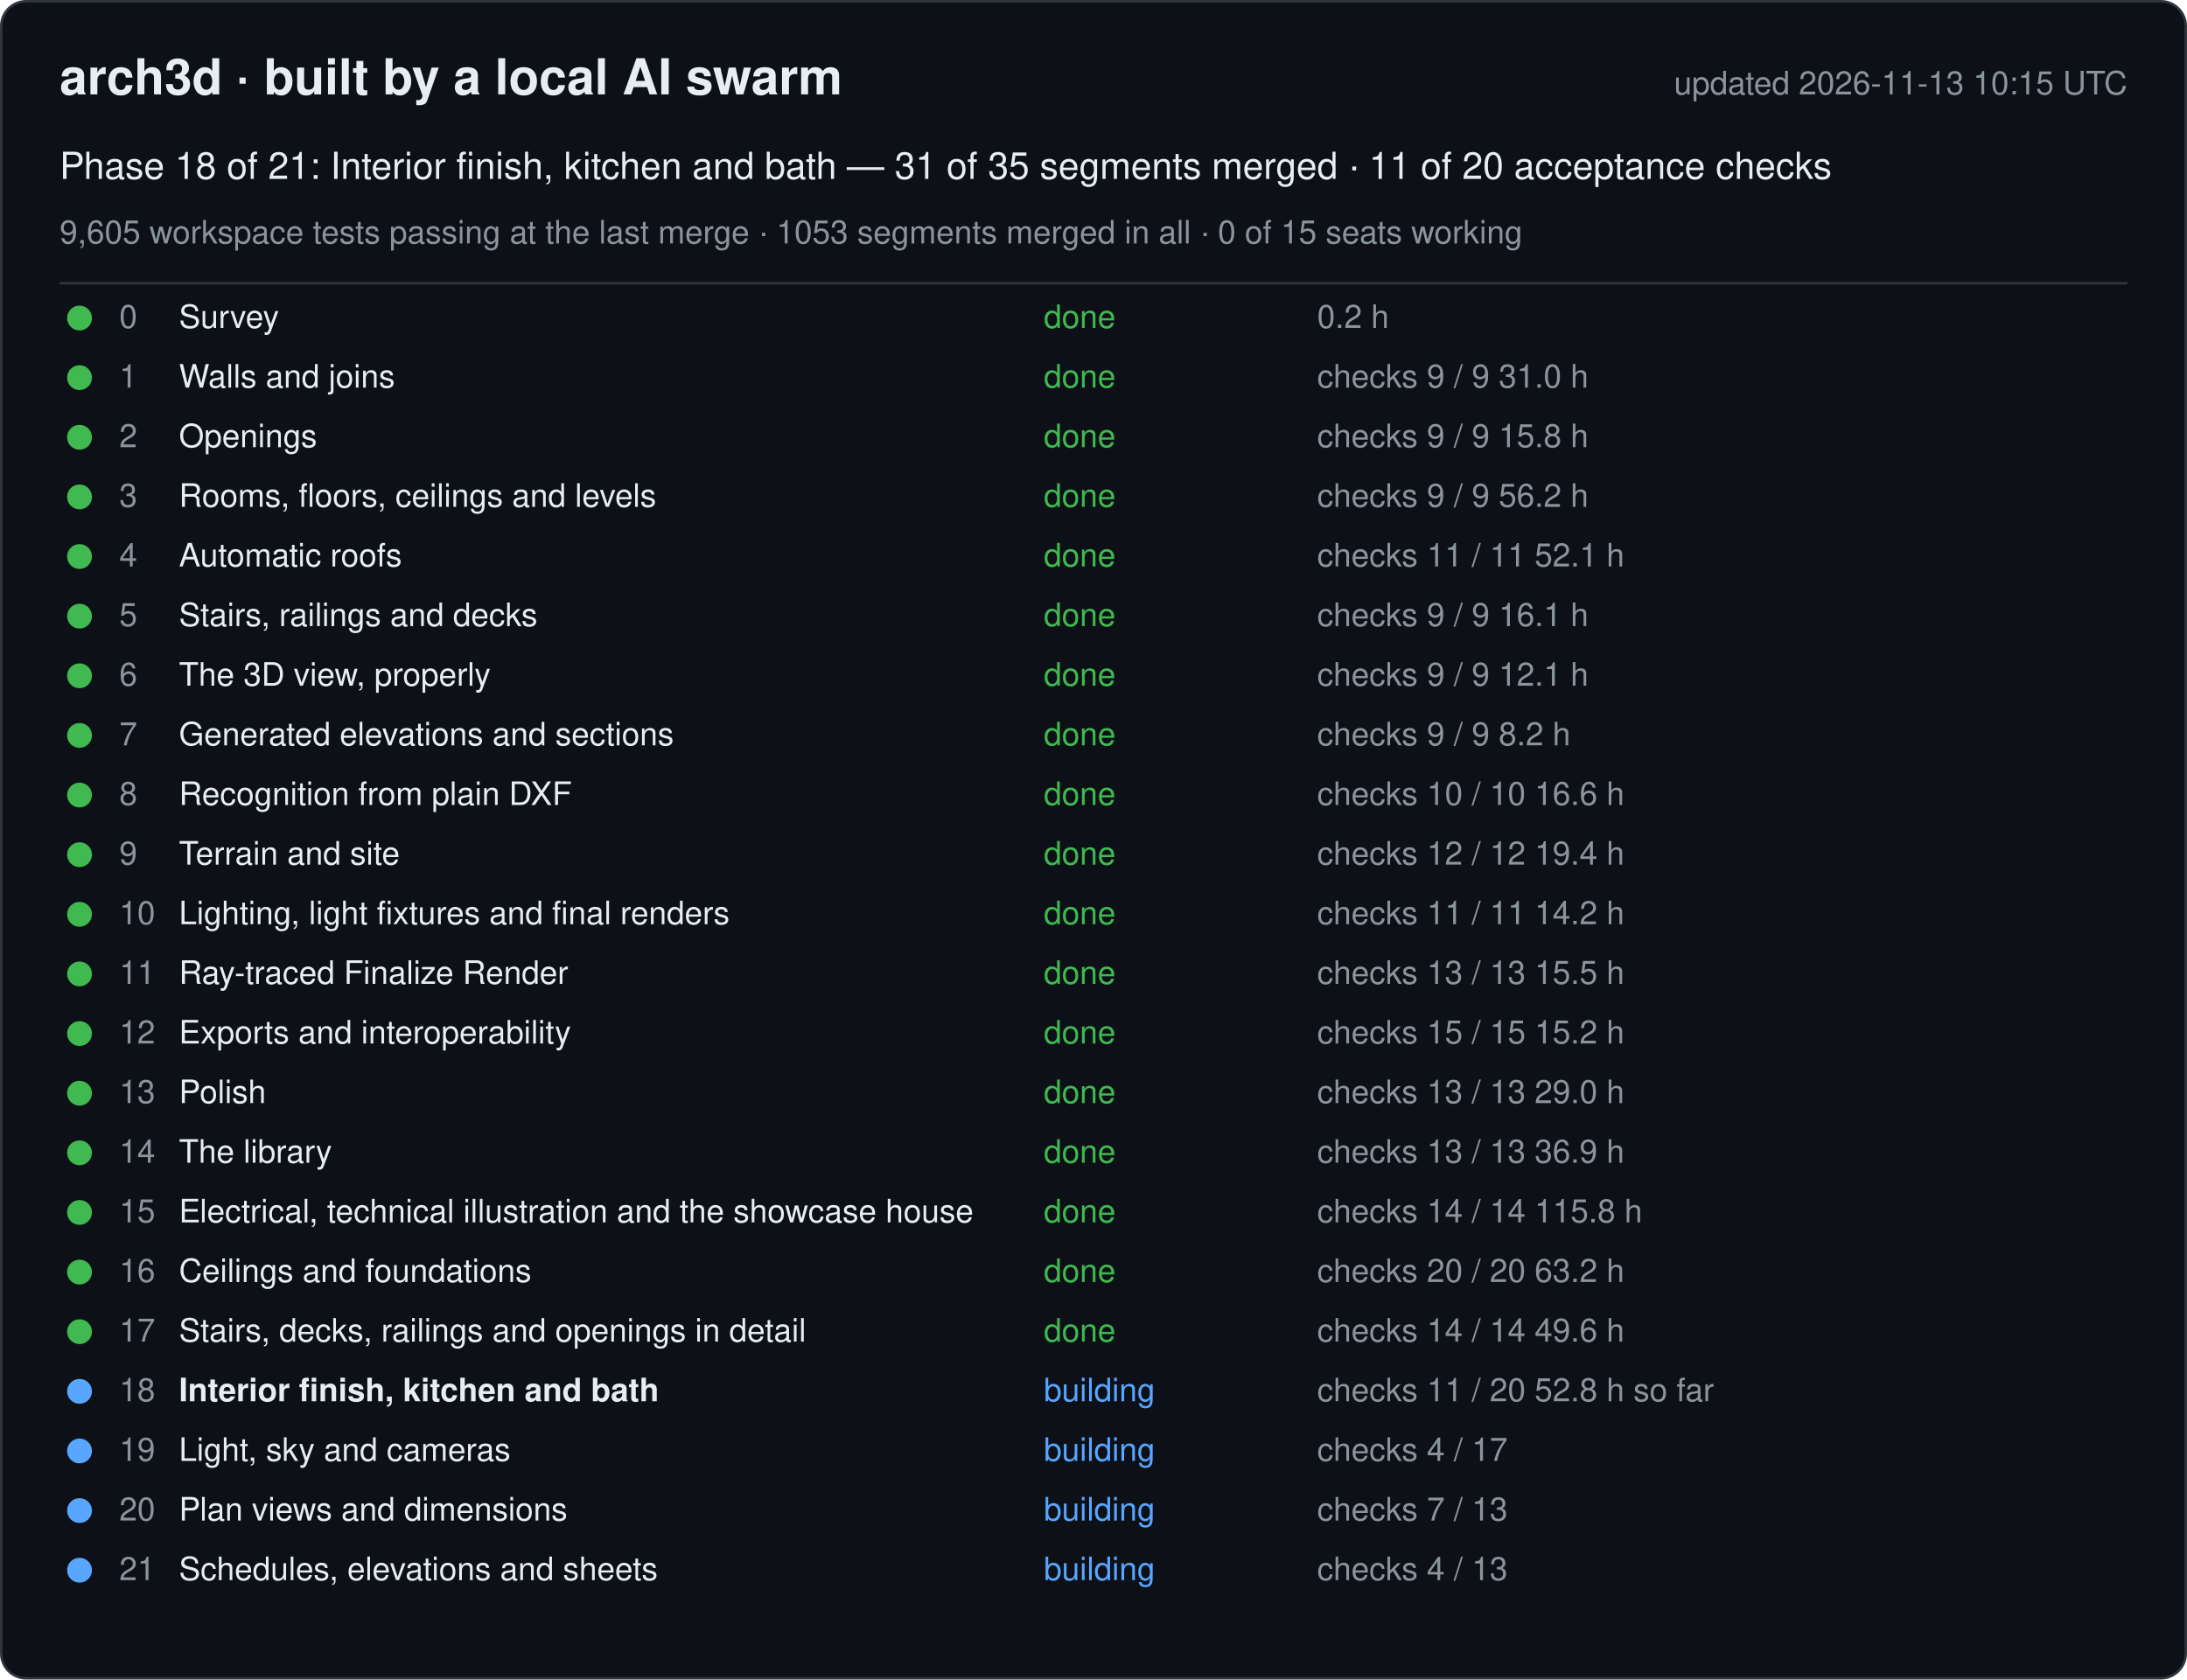
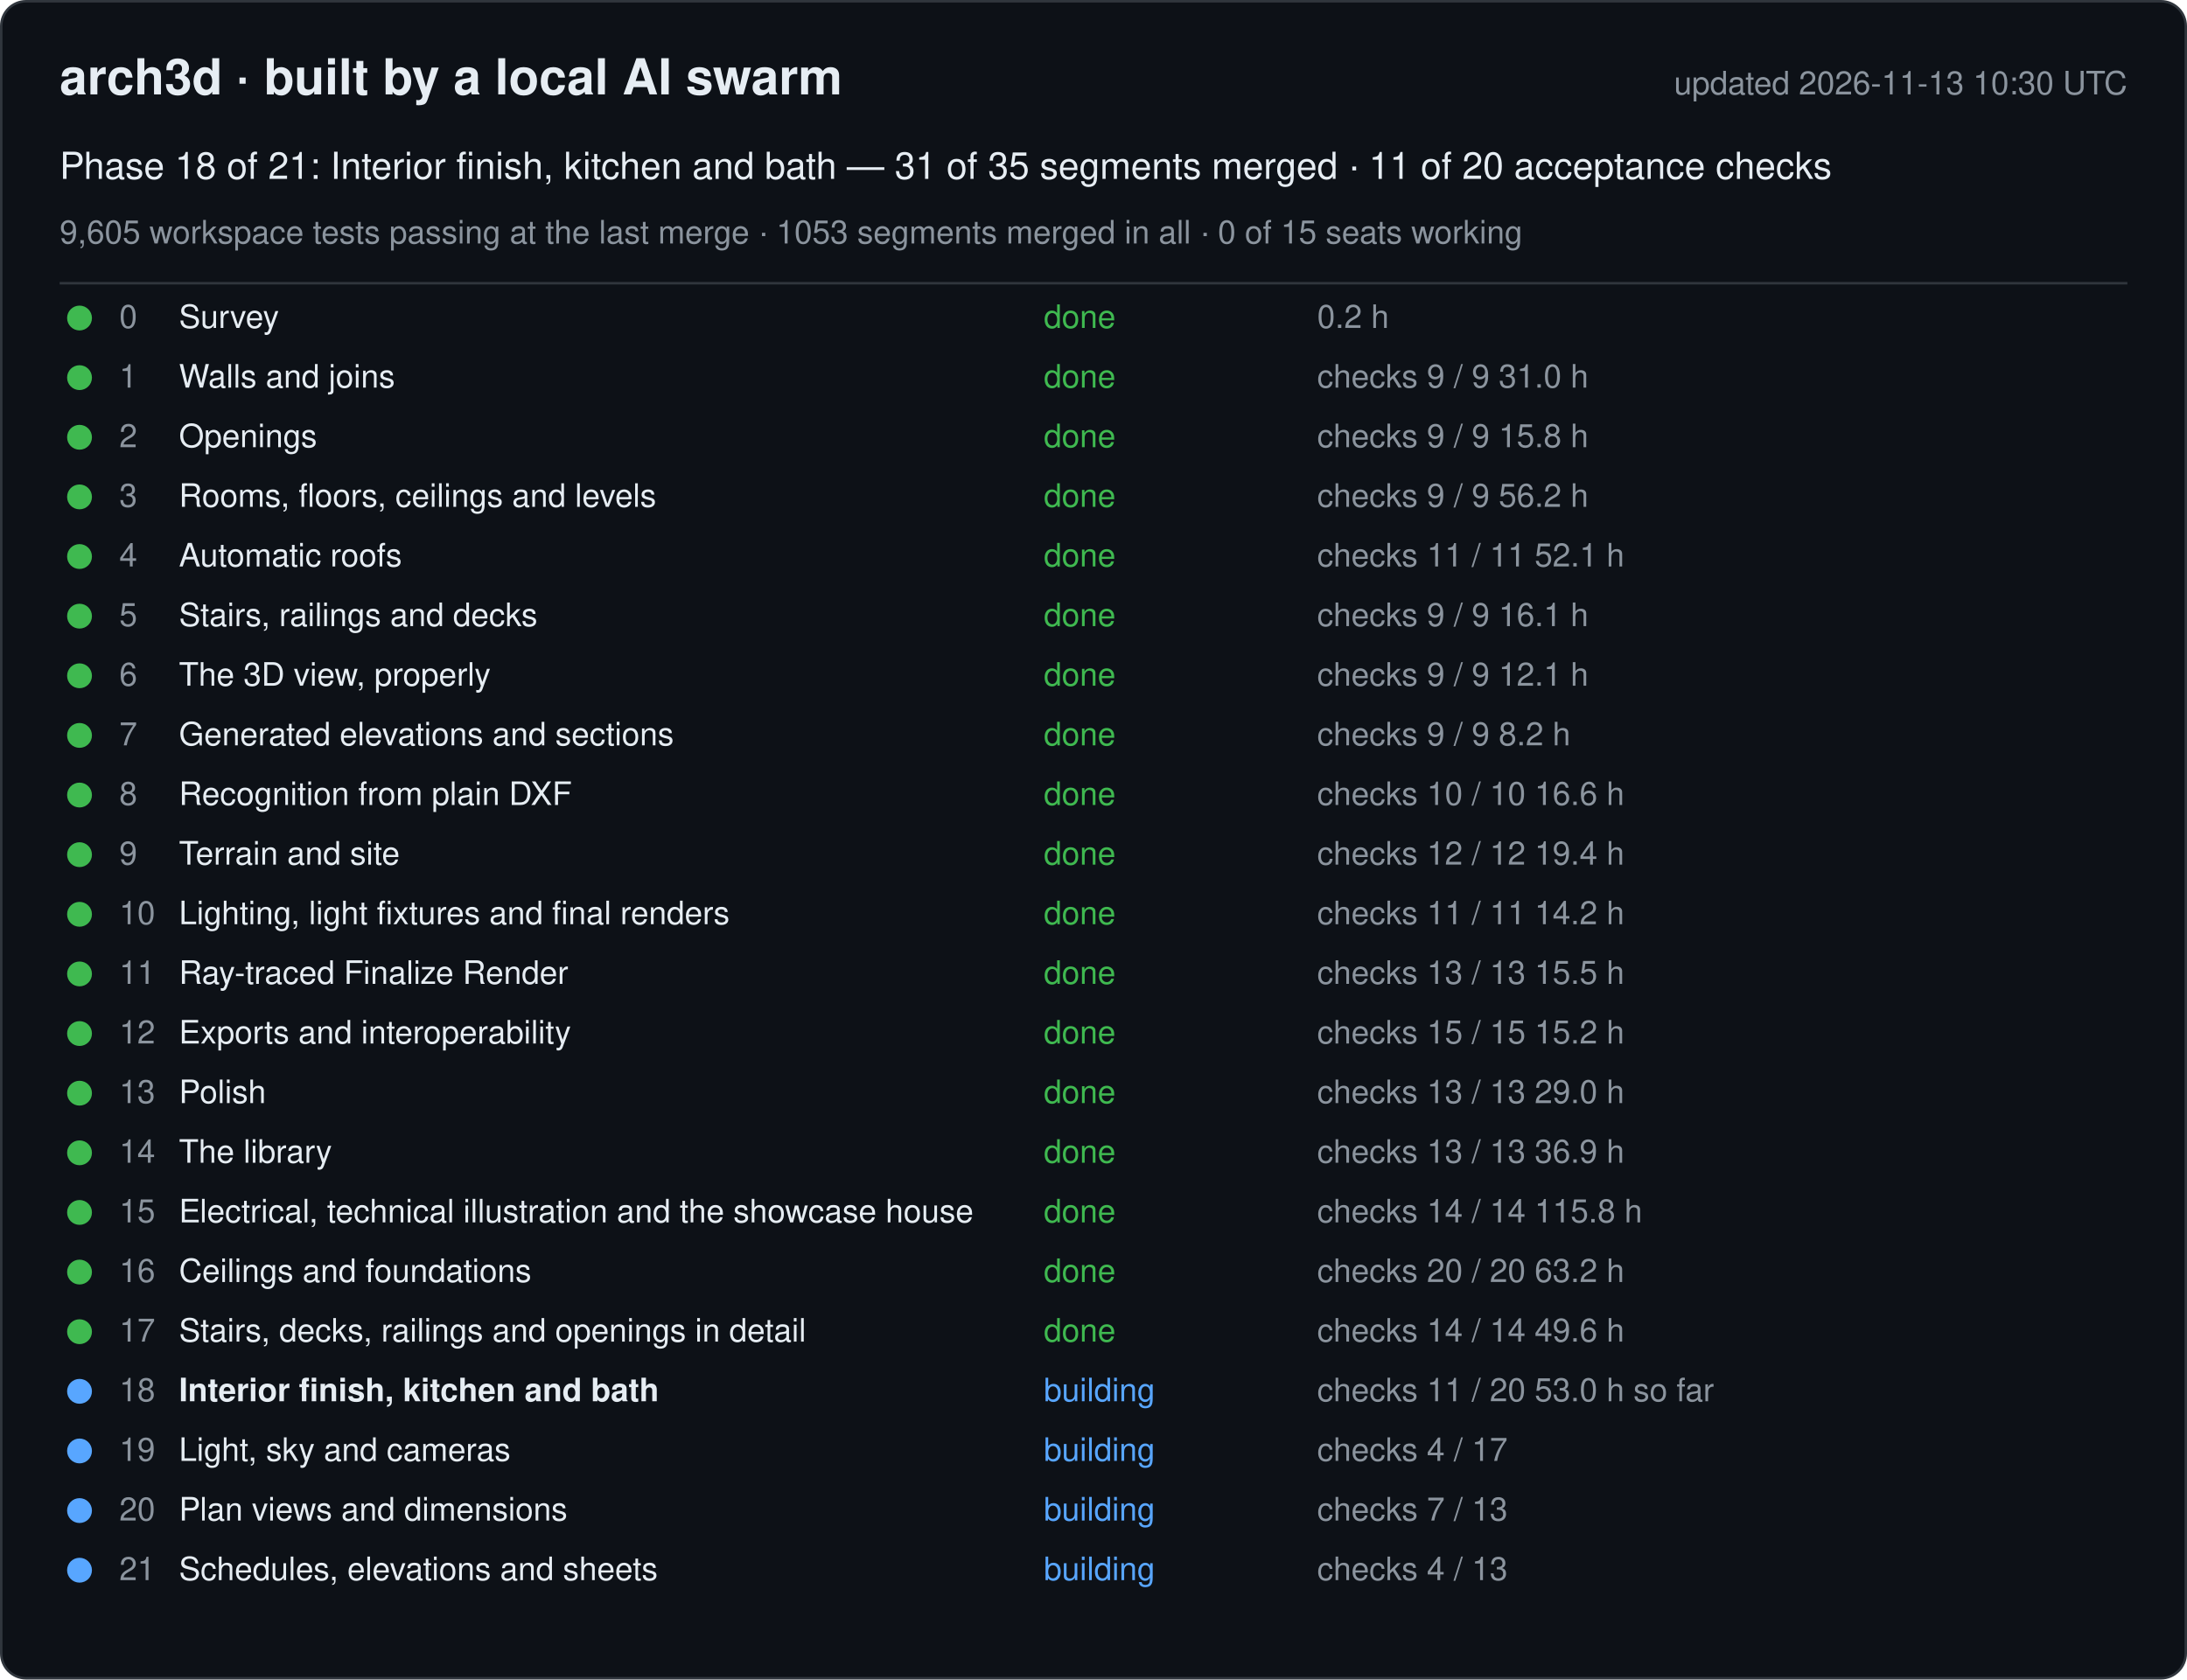
<svg xmlns="http://www.w3.org/2000/svg" width="880" height="676" viewBox="0 0 880 676" font-family="-apple-system, Segoe UI, Helvetica, Arial, sans-serif">
  <rect x="0.5" y="0.5" width="879" height="675" rx="10" fill="#0d1117" stroke="#30363d" />
  <text x="24" y="38" font-size="20" font-weight="600" fill="#e6edf3">arch3d · built by a local AI swarm</text>
-   <text x="856" y="38" font-size="13" fill="#8b949e" text-anchor="end">updated 2026-11-13 10:15 UTC</text>
+   <text x="856" y="38" font-size="13" fill="#8b949e" text-anchor="end">updated 2026-11-13 10:30 UTC</text>
  <text x="24" y="72" font-size="15" fill="#e6edf3">Phase 18 of 21: Interior finish, kitchen and bath — 31 of 35 segments merged · 11 of 20 acceptance checks</text>
  <text x="24" y="98" font-size="13" fill="#8b949e">9,605 workspace tests passing at the last merge · 1053 segments merged in all · 0 of 15 seats working</text>
  <line x1="24" y1="114" x2="856" y2="114" stroke="#30363d" />
  <g data-phase="0">
    <circle cx="32" cy="128" r="5" fill="#3fb950" />
    <text x="48" y="132" font-size="13" fill="#8b949e">0</text>
    <text x="72" y="132" font-size="13" fill="#e6edf3">Survey</text>
    <text x="420" y="132" font-size="13" fill="#3fb950">done</text>
    <text x="530" y="132" font-size="13" fill="#8b949e">0.2 h</text>
  </g>
  <g data-phase="1">
    <circle cx="32" cy="152" r="5" fill="#3fb950" />
    <text x="48" y="156" font-size="13" fill="#8b949e">1</text>
    <text x="72" y="156" font-size="13" fill="#e6edf3">Walls and joins</text>
    <text x="420" y="156" font-size="13" fill="#3fb950">done</text>
    <text x="530" y="156" font-size="13" fill="#8b949e">checks 9 / 9   31.0 h</text>
  </g>
  <g data-phase="2">
    <circle cx="32" cy="176" r="5" fill="#3fb950" />
    <text x="48" y="180" font-size="13" fill="#8b949e">2</text>
    <text x="72" y="180" font-size="13" fill="#e6edf3">Openings</text>
    <text x="420" y="180" font-size="13" fill="#3fb950">done</text>
    <text x="530" y="180" font-size="13" fill="#8b949e">checks 9 / 9   15.8 h</text>
  </g>
  <g data-phase="3">
    <circle cx="32" cy="200" r="5" fill="#3fb950" />
    <text x="48" y="204" font-size="13" fill="#8b949e">3</text>
    <text x="72" y="204" font-size="13" fill="#e6edf3">Rooms, floors, ceilings and levels</text>
    <text x="420" y="204" font-size="13" fill="#3fb950">done</text>
    <text x="530" y="204" font-size="13" fill="#8b949e">checks 9 / 9   56.2 h</text>
  </g>
  <g data-phase="4">
    <circle cx="32" cy="224" r="5" fill="#3fb950" />
    <text x="48" y="228" font-size="13" fill="#8b949e">4</text>
    <text x="72" y="228" font-size="13" fill="#e6edf3">Automatic roofs</text>
    <text x="420" y="228" font-size="13" fill="#3fb950">done</text>
    <text x="530" y="228" font-size="13" fill="#8b949e">checks 11 / 11   52.1 h</text>
  </g>
  <g data-phase="5">
    <circle cx="32" cy="248" r="5" fill="#3fb950" />
    <text x="48" y="252" font-size="13" fill="#8b949e">5</text>
    <text x="72" y="252" font-size="13" fill="#e6edf3">Stairs, railings and decks</text>
    <text x="420" y="252" font-size="13" fill="#3fb950">done</text>
    <text x="530" y="252" font-size="13" fill="#8b949e">checks 9 / 9   16.1 h</text>
  </g>
  <g data-phase="6">
    <circle cx="32" cy="272" r="5" fill="#3fb950" />
    <text x="48" y="276" font-size="13" fill="#8b949e">6</text>
    <text x="72" y="276" font-size="13" fill="#e6edf3">The 3D view, properly</text>
    <text x="420" y="276" font-size="13" fill="#3fb950">done</text>
    <text x="530" y="276" font-size="13" fill="#8b949e">checks 9 / 9   12.1 h</text>
  </g>
  <g data-phase="7">
    <circle cx="32" cy="296" r="5" fill="#3fb950" />
    <text x="48" y="300" font-size="13" fill="#8b949e">7</text>
    <text x="72" y="300" font-size="13" fill="#e6edf3">Generated elevations and sections</text>
    <text x="420" y="300" font-size="13" fill="#3fb950">done</text>
    <text x="530" y="300" font-size="13" fill="#8b949e">checks 9 / 9   8.2 h</text>
  </g>
  <g data-phase="8">
    <circle cx="32" cy="320" r="5" fill="#3fb950" />
    <text x="48" y="324" font-size="13" fill="#8b949e">8</text>
    <text x="72" y="324" font-size="13" fill="#e6edf3">Recognition from plain DXF</text>
    <text x="420" y="324" font-size="13" fill="#3fb950">done</text>
    <text x="530" y="324" font-size="13" fill="#8b949e">checks 10 / 10   16.6 h</text>
  </g>
  <g data-phase="9">
    <circle cx="32" cy="344" r="5" fill="#3fb950" />
    <text x="48" y="348" font-size="13" fill="#8b949e">9</text>
    <text x="72" y="348" font-size="13" fill="#e6edf3">Terrain and site</text>
    <text x="420" y="348" font-size="13" fill="#3fb950">done</text>
    <text x="530" y="348" font-size="13" fill="#8b949e">checks 12 / 12   19.4 h</text>
  </g>
  <g data-phase="10">
    <circle cx="32" cy="368" r="5" fill="#3fb950" />
    <text x="48" y="372" font-size="13" fill="#8b949e">10</text>
    <text x="72" y="372" font-size="13" fill="#e6edf3">Lighting, light fixtures and final renders</text>
    <text x="420" y="372" font-size="13" fill="#3fb950">done</text>
    <text x="530" y="372" font-size="13" fill="#8b949e">checks 11 / 11   14.2 h</text>
  </g>
  <g data-phase="11">
    <circle cx="32" cy="392" r="5" fill="#3fb950" />
    <text x="48" y="396" font-size="13" fill="#8b949e">11</text>
    <text x="72" y="396" font-size="13" fill="#e6edf3">Ray-traced Finalize Render</text>
    <text x="420" y="396" font-size="13" fill="#3fb950">done</text>
    <text x="530" y="396" font-size="13" fill="#8b949e">checks 13 / 13   15.5 h</text>
  </g>
  <g data-phase="12">
    <circle cx="32" cy="416" r="5" fill="#3fb950" />
    <text x="48" y="420" font-size="13" fill="#8b949e">12</text>
    <text x="72" y="420" font-size="13" fill="#e6edf3">Exports and interoperability</text>
    <text x="420" y="420" font-size="13" fill="#3fb950">done</text>
    <text x="530" y="420" font-size="13" fill="#8b949e">checks 15 / 15   15.2 h</text>
  </g>
  <g data-phase="13">
    <circle cx="32" cy="440" r="5" fill="#3fb950" />
    <text x="48" y="444" font-size="13" fill="#8b949e">13</text>
    <text x="72" y="444" font-size="13" fill="#e6edf3">Polish</text>
    <text x="420" y="444" font-size="13" fill="#3fb950">done</text>
    <text x="530" y="444" font-size="13" fill="#8b949e">checks 13 / 13   29.0 h</text>
  </g>
  <g data-phase="14">
    <circle cx="32" cy="464" r="5" fill="#3fb950" />
    <text x="48" y="468" font-size="13" fill="#8b949e">14</text>
    <text x="72" y="468" font-size="13" fill="#e6edf3">The library</text>
    <text x="420" y="468" font-size="13" fill="#3fb950">done</text>
    <text x="530" y="468" font-size="13" fill="#8b949e">checks 13 / 13   36.9 h</text>
  </g>
  <g data-phase="15">
    <circle cx="32" cy="488" r="5" fill="#3fb950" />
    <text x="48" y="492" font-size="13" fill="#8b949e">15</text>
    <text x="72" y="492" font-size="13" fill="#e6edf3">Electrical, technical illustration and the showcase house</text>
    <text x="420" y="492" font-size="13" fill="#3fb950">done</text>
    <text x="530" y="492" font-size="13" fill="#8b949e">checks 14 / 14   115.8 h</text>
  </g>
  <g data-phase="16">
    <circle cx="32" cy="512" r="5" fill="#3fb950" />
    <text x="48" y="516" font-size="13" fill="#8b949e">16</text>
    <text x="72" y="516" font-size="13" fill="#e6edf3">Ceilings and foundations</text>
    <text x="420" y="516" font-size="13" fill="#3fb950">done</text>
    <text x="530" y="516" font-size="13" fill="#8b949e">checks 20 / 20   63.2 h</text>
  </g>
  <g data-phase="17">
    <circle cx="32" cy="536" r="5" fill="#3fb950" />
    <text x="48" y="540" font-size="13" fill="#8b949e">17</text>
    <text x="72" y="540" font-size="13" fill="#e6edf3">Stairs, decks, railings and openings in detail</text>
    <text x="420" y="540" font-size="13" fill="#3fb950">done</text>
    <text x="530" y="540" font-size="13" fill="#8b949e">checks 14 / 14   49.6 h</text>
  </g>
  <g data-phase="18">
    <circle cx="32" cy="560" r="5" fill="#58a6ff" />
    <text x="48" y="564" font-size="13" fill="#8b949e">18</text>
    <text x="72" y="564" font-size="13" fill="#e6edf3" font-weight="600">Interior finish, kitchen and bath</text>
    <text x="420" y="564" font-size="13" fill="#58a6ff">building</text>
-     <text x="530" y="564" font-size="13" fill="#8b949e">checks 11 / 20   52.8 h so far</text>
+     <text x="530" y="564" font-size="13" fill="#8b949e">checks 11 / 20   53.0 h so far</text>
  </g>
  <g data-phase="19">
    <circle cx="32" cy="584" r="5" fill="#58a6ff" />
    <text x="48" y="588" font-size="13" fill="#8b949e">19</text>
    <text x="72" y="588" font-size="13" fill="#e6edf3">Light, sky and cameras</text>
    <text x="420" y="588" font-size="13" fill="#58a6ff">building</text>
    <text x="530" y="588" font-size="13" fill="#8b949e">checks 4 / 17</text>
  </g>
  <g data-phase="20">
    <circle cx="32" cy="608" r="5" fill="#58a6ff" />
    <text x="48" y="612" font-size="13" fill="#8b949e">20</text>
    <text x="72" y="612" font-size="13" fill="#e6edf3">Plan views and dimensions</text>
    <text x="420" y="612" font-size="13" fill="#58a6ff">building</text>
    <text x="530" y="612" font-size="13" fill="#8b949e">checks 7 / 13</text>
  </g>
  <g data-phase="21">
    <circle cx="32" cy="632" r="5" fill="#58a6ff" />
    <text x="48" y="636" font-size="13" fill="#8b949e">21</text>
    <text x="72" y="636" font-size="13" fill="#e6edf3">Schedules, elevations and sheets</text>
    <text x="420" y="636" font-size="13" fill="#58a6ff">building</text>
    <text x="530" y="636" font-size="13" fill="#8b949e">checks 4 / 13</text>
  </g>
</svg>
